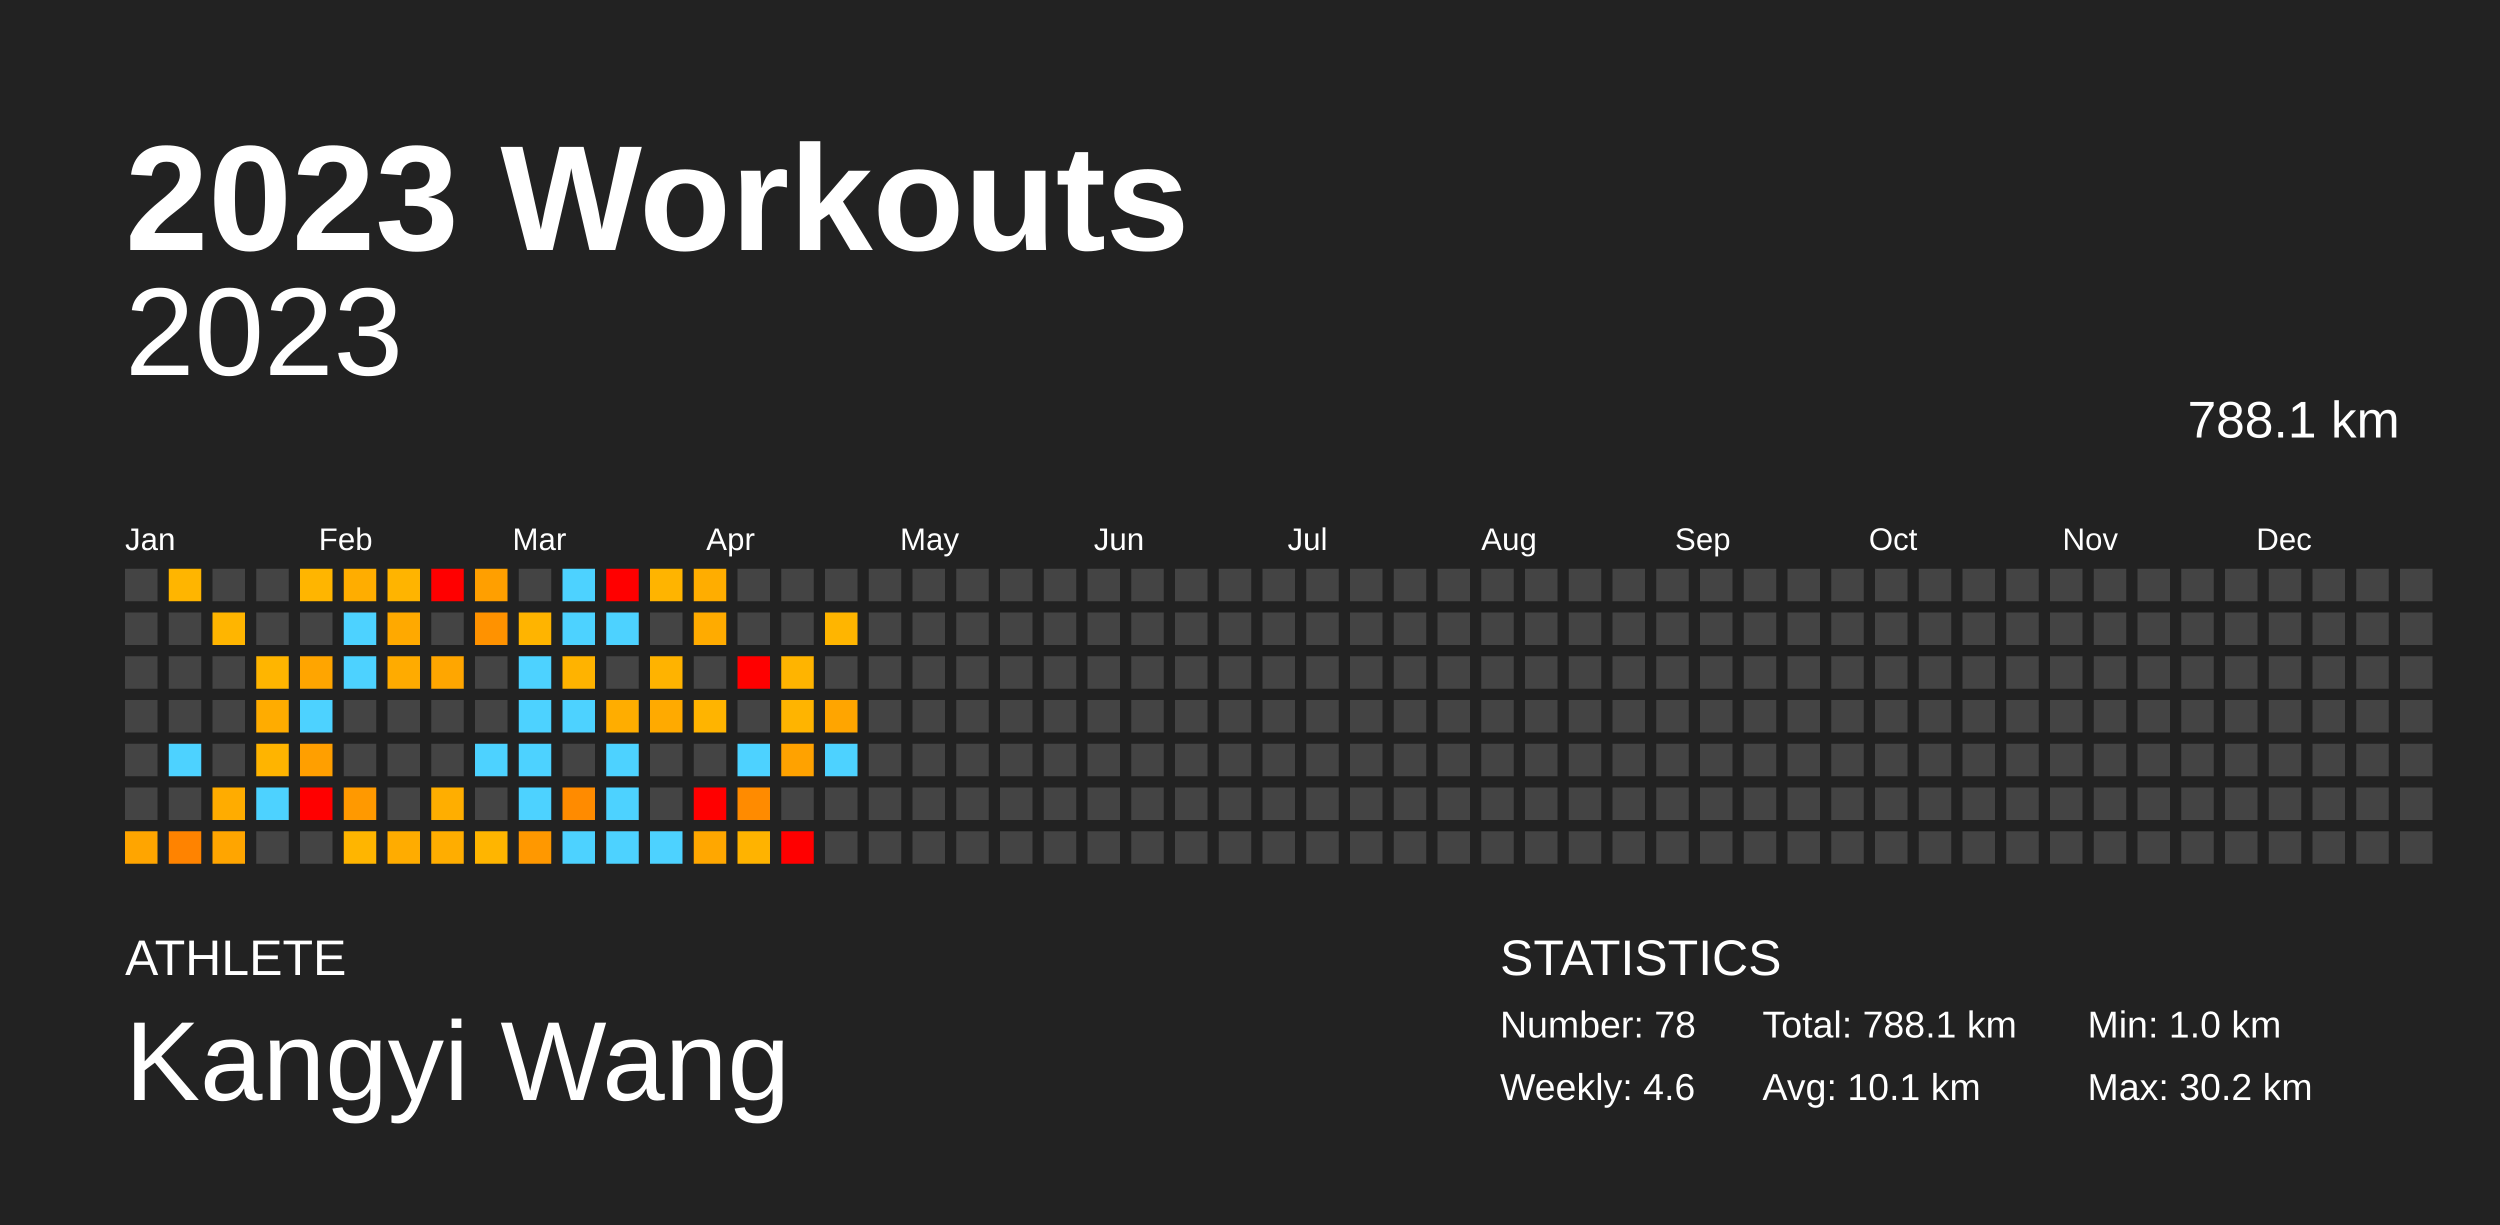
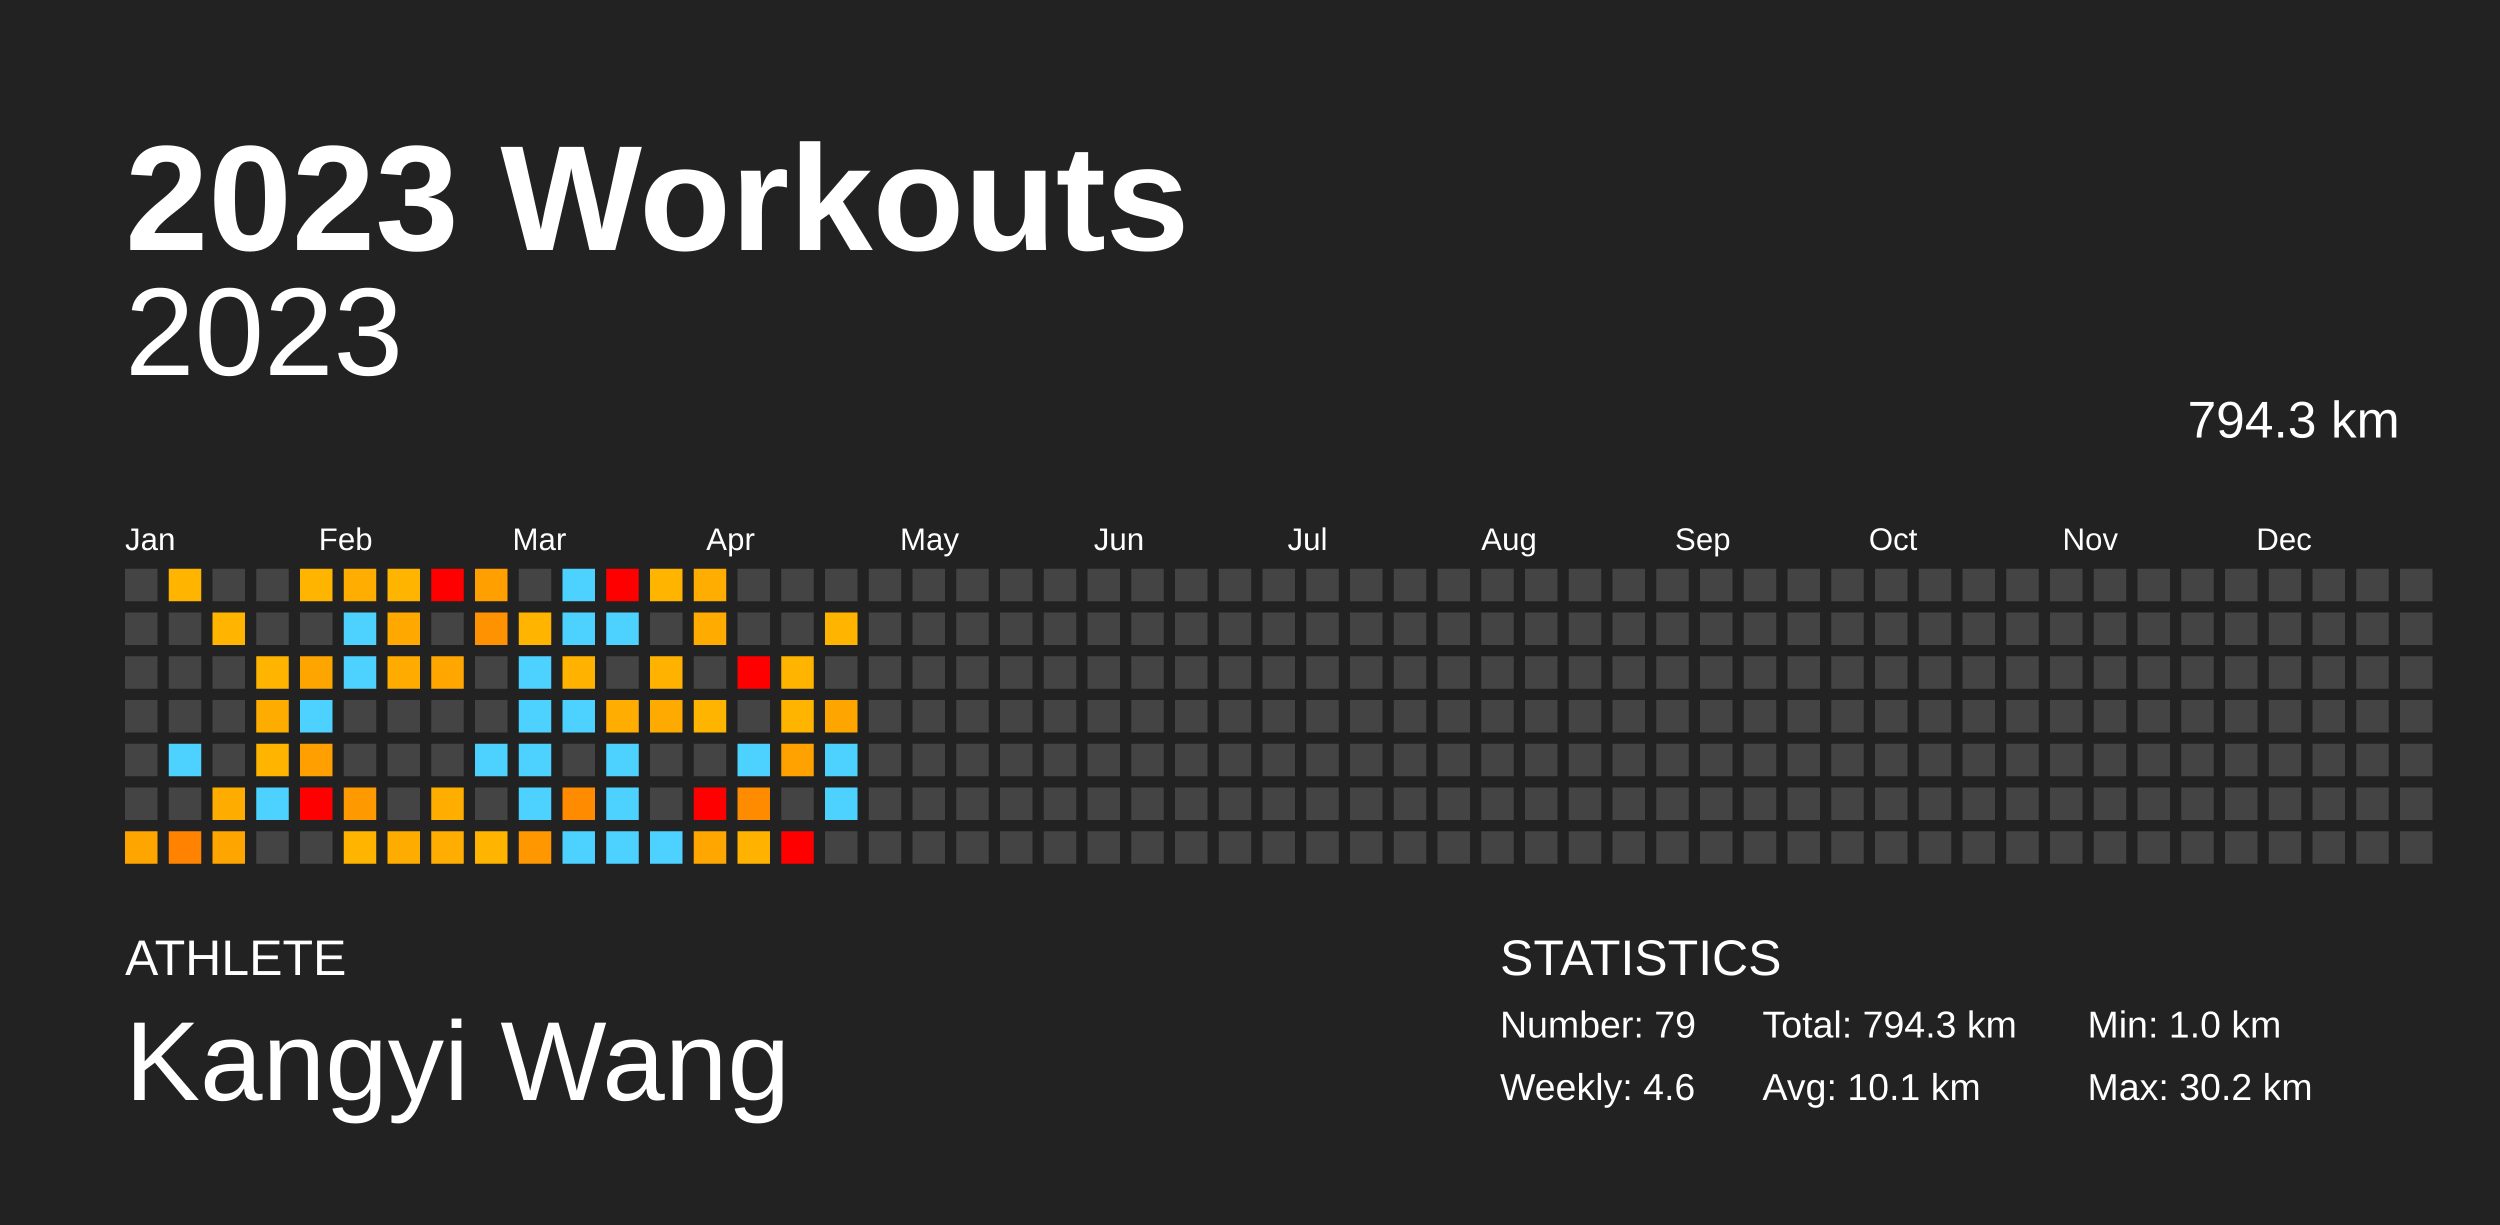
<svg xmlns="http://www.w3.org/2000/svg" baseProfile="full" height="98mm" version="1.1" viewBox="0,0,200,98" width="200mm">
  <defs />
  <rect fill="#222222" height="98" width="200" x="0" y="0" />
  <text fill="#FFFFFF" style="font-size:12px; font-family:Arial; font-weight:bold;" x="10" y="20">2023 Workouts</text>
  <text fill="#FFFFFF" style="font-size:4px; font-family:Arial" x="10" y="78">ATHLETE</text>
  <text fill="#FFFFFF" style="font-size:9px; font-family:Arial" x="10" y="88">Kangyi Wang</text>
  <text fill="#FFFFFF" style="font-size:4px; font-family:Arial" x="120" y="78">STATISTICS</text>
-   <text fill="#FFFFFF" style="font-size:3px; font-family:Arial" x="120" y="83">Number: 78</text>
+   <text fill="#FFFFFF" style="font-size:3px; font-family:Arial" x="120" y="83">Number: 79</text>
  <text fill="#FFFFFF" style="font-size:3px; font-family:Arial" x="120" y="88">Weekly: 4.6</text>
-   <text fill="#FFFFFF" style="font-size:3px; font-family:Arial" x="141" y="83">Total: 788.1 km</text>
+   <text fill="#FFFFFF" style="font-size:3px; font-family:Arial" x="141" y="83">Total: 794.3 km</text>
  <text fill="#FFFFFF" style="font-size:3px; font-family:Arial" x="141" y="88">Avg: 10.1 km</text>
  <text fill="#FFFFFF" style="font-size:3px; font-family:Arial" x="167" y="83">Min: 1.0 km</text>
  <text fill="#FFFFFF" style="font-size:3px; font-family:Arial" x="167" y="88">Max: 30.2 km</text>
  <text alignment-baseline="hanging" fill="#FFFFFF" style="font-size:10.0px; font-family:Arial;" x="10" y="30">2023</text>
-   <text alignment-baseline="hanging" fill="#FFFFFF" style="font-size:4.125px; font-family:Arial;" x="175" y="35">788.1 km</text>
+   <text alignment-baseline="hanging" fill="#FFFFFF" style="font-size:4.125px; font-family:Arial;" x="175" y="35">794.3 km</text>
  <text fill="#FFFFFF" style="font-size:2.5px; font-family:Arial" x="10.0" y="44">Jan</text>
  <text fill="#FFFFFF" style="font-size:2.5px; font-family:Arial" x="25.5" y="44">Feb</text>
  <text fill="#FFFFFF" style="font-size:2.5px; font-family:Arial" x="41.0" y="44">Mar</text>
  <text fill="#FFFFFF" style="font-size:2.5px; font-family:Arial" x="56.5" y="44">Apr</text>
  <text fill="#FFFFFF" style="font-size:2.5px; font-family:Arial" x="72.0" y="44">May</text>
  <text fill="#FFFFFF" style="font-size:2.5px; font-family:Arial" x="87.5" y="44">Jun</text>
  <text fill="#FFFFFF" style="font-size:2.5px; font-family:Arial" x="103.0" y="44">Jul</text>
  <text fill="#FFFFFF" style="font-size:2.5px; font-family:Arial" x="118.5" y="44">Aug</text>
  <text fill="#FFFFFF" style="font-size:2.5px; font-family:Arial" x="134.0" y="44">Sep</text>
  <text fill="#FFFFFF" style="font-size:2.5px; font-family:Arial" x="149.5" y="44">Oct</text>
  <text fill="#FFFFFF" style="font-size:2.5px; font-family:Arial" x="165.0" y="44">Nov</text>
  <text fill="#FFFFFF" style="font-size:2.5px; font-family:Arial" x="180.5" y="44">Dec</text>
  <rect fill="#444444" height="2.6" width="2.6" x="10.0" y="45.5" />
  <rect fill="#444444" height="2.6" width="2.6" x="10.0" y="49.0" />
  <rect fill="#444444" height="2.6" width="2.6" x="10.0" y="52.5" />
  <rect fill="#444444" height="2.6" width="2.6" x="10.0" y="56.0" />
  <rect fill="#444444" height="2.6" width="2.6" x="10.0" y="59.5" />
  <rect fill="#444444" height="2.6" width="2.6" x="10.0" y="63.0" />
  <rect fill="#ffa500" height="2.6" width="2.6" x="10.0" y="66.5" />
  <rect fill="#ffb500" height="2.6" width="2.6" x="13.5" y="45.5" />
  <rect fill="#444444" height="2.6" width="2.6" x="13.5" y="49.0" />
  <rect fill="#444444" height="2.6" width="2.6" x="13.5" y="52.5" />
  <rect fill="#444444" height="2.6" width="2.6" x="13.5" y="56.0" />
  <rect fill="#4dd2ff" height="2.6" width="2.6" x="13.5" y="59.5" />
  <rect fill="#444444" height="2.6" width="2.6" x="13.5" y="63.0" />
  <rect fill="#ff8300" height="2.6" width="2.6" x="13.5" y="66.5" />
  <rect fill="#444444" height="2.6" width="2.6" x="17.0" y="45.5" />
  <rect fill="#ffb500" height="2.6" width="2.6" x="17.0" y="49.0" />
  <rect fill="#444444" height="2.6" width="2.6" x="17.0" y="52.5" />
  <rect fill="#444444" height="2.6" width="2.6" x="17.0" y="56.0" />
  <rect fill="#444444" height="2.6" width="2.6" x="17.0" y="59.5" />
  <rect fill="#ffac00" height="2.6" width="2.6" x="17.0" y="63.0" />
  <rect fill="#ffa500" height="2.6" width="2.6" x="17.0" y="66.5" />
  <rect fill="#444444" height="2.6" width="2.6" x="20.5" y="45.5" />
  <rect fill="#444444" height="2.6" width="2.6" x="20.5" y="49.0" />
  <rect fill="#ffb500" height="2.6" width="2.6" x="20.5" y="52.5" />
  <rect fill="#ffac00" height="2.6" width="2.6" x="20.5" y="56.0" />
  <rect fill="#ffb400" height="2.6" width="2.6" x="20.5" y="59.5" />
  <rect fill="#4dd2ff" height="2.6" width="2.6" x="20.5" y="63.0" />
  <rect fill="#444444" height="2.6" width="2.6" x="20.5" y="66.5" />
  <rect fill="#ffb500" height="2.6" width="2.6" x="24.0" y="45.5" />
  <rect fill="#444444" height="2.6" width="2.6" x="24.0" y="49.0" />
  <rect fill="#ffa500" height="2.6" width="2.6" x="24.0" y="52.5" />
  <rect fill="#4dd2ff" height="2.6" width="2.6" x="24.0" y="56.0" />
  <rect fill="#ff9f00" height="2.6" width="2.6" x="24.0" y="59.5" />
  <rect fill="red" height="2.6" width="2.6" x="24.0" y="63.0" />
  <rect fill="#444444" height="2.6" width="2.6" x="24.0" y="66.5" />
  <rect fill="#ffad00" height="2.6" width="2.6" x="27.5" y="45.5" />
  <rect fill="#4dd2ff" height="2.6" width="2.6" x="27.5" y="49.0" />
  <rect fill="#4dd2ff" height="2.6" width="2.6" x="27.5" y="52.5" />
  <rect fill="#444444" height="2.6" width="2.6" x="27.5" y="56.0" />
  <rect fill="#444444" height="2.6" width="2.6" x="27.5" y="59.5" />
  <rect fill="#ff9900" height="2.6" width="2.6" x="27.5" y="63.0" />
  <rect fill="#ffb500" height="2.6" width="2.6" x="27.5" y="66.5" />
  <rect fill="#ffb400" height="2.6" width="2.6" x="31.0" y="45.5" />
  <rect fill="#ffa900" height="2.6" width="2.6" x="31.0" y="49.0" />
  <rect fill="#ffab00" height="2.6" width="2.6" x="31.0" y="52.5" />
  <rect fill="#444444" height="2.6" width="2.6" x="31.0" y="56.0" />
  <rect fill="#444444" height="2.6" width="2.6" x="31.0" y="59.5" />
  <rect fill="#444444" height="2.6" width="2.6" x="31.0" y="63.0" />
  <rect fill="#ffac00" height="2.6" width="2.6" x="31.0" y="66.5" />
  <rect fill="red" height="2.6" width="2.6" x="34.5" y="45.5" />
  <rect fill="#444444" height="2.6" width="2.6" x="34.5" y="49.0" />
  <rect fill="#ffa600" height="2.6" width="2.6" x="34.5" y="52.5" />
  <rect fill="#444444" height="2.6" width="2.6" x="34.5" y="56.0" />
  <rect fill="#444444" height="2.6" width="2.6" x="34.5" y="59.5" />
  <rect fill="#ffae00" height="2.6" width="2.6" x="34.5" y="63.0" />
  <rect fill="#ffad00" height="2.6" width="2.6" x="34.5" y="66.5" />
  <rect fill="#ff9f00" height="2.6" width="2.6" x="38.0" y="45.5" />
  <rect fill="#ff9200" height="2.6" width="2.6" x="38.0" y="49.0" />
  <rect fill="#444444" height="2.6" width="2.6" x="38.0" y="52.5" />
  <rect fill="#444444" height="2.6" width="2.6" x="38.0" y="56.0" />
  <rect fill="#4dd2ff" height="2.6" width="2.6" x="38.0" y="59.5" />
  <rect fill="#444444" height="2.6" width="2.6" x="38.0" y="63.0" />
  <rect fill="#ffb500" height="2.6" width="2.6" x="38.0" y="66.5" />
  <rect fill="#444444" height="2.6" width="2.6" x="41.5" y="45.5" />
  <rect fill="#ffb400" height="2.6" width="2.6" x="41.5" y="49.0" />
  <rect fill="#4dd2ff" height="2.6" width="2.6" x="41.5" y="52.5" />
  <rect fill="#4dd2ff" height="2.6" width="2.6" x="41.5" y="56.0" />
  <rect fill="#4dd2ff" height="2.6" width="2.6" x="41.5" y="59.5" />
  <rect fill="#4dd2ff" height="2.6" width="2.6" x="41.5" y="63.0" />
  <rect fill="#ff9800" height="2.6" width="2.6" x="41.5" y="66.5" />
  <rect fill="#4dd2ff" height="2.6" width="2.6" x="45.0" y="45.5" />
  <rect fill="#4dd2ff" height="2.6" width="2.6" x="45.0" y="49.0" />
  <rect fill="#ffb300" height="2.6" width="2.6" x="45.0" y="52.5" />
  <rect fill="#4dd2ff" height="2.6" width="2.6" x="45.0" y="56.0" />
  <rect fill="#444444" height="2.6" width="2.6" x="45.0" y="59.5" />
  <rect fill="#ff8b00" height="2.6" width="2.6" x="45.0" y="63.0" />
  <rect fill="#4dd2ff" height="2.6" width="2.6" x="45.0" y="66.5" />
  <rect fill="red" height="2.6" width="2.6" x="48.5" y="45.5" />
  <rect fill="#4dd2ff" height="2.6" width="2.6" x="48.5" y="49.0" />
  <rect fill="#444444" height="2.6" width="2.6" x="48.5" y="52.5" />
  <rect fill="#ffad00" height="2.6" width="2.6" x="48.5" y="56.0" />
  <rect fill="#4dd2ff" height="2.6" width="2.6" x="48.5" y="59.5" />
  <rect fill="#4dd2ff" height="2.6" width="2.6" x="48.5" y="63.0" />
  <rect fill="#4dd2ff" height="2.6" width="2.6" x="48.5" y="66.5" />
  <rect fill="#ffb400" height="2.6" width="2.6" x="52.0" y="45.5" />
  <rect fill="#444444" height="2.6" width="2.6" x="52.0" y="49.0" />
  <rect fill="#ffb300" height="2.6" width="2.6" x="52.0" y="52.5" />
  <rect fill="#ffaa00" height="2.6" width="2.6" x="52.0" y="56.0" />
  <rect fill="#444444" height="2.6" width="2.6" x="52.0" y="59.5" />
  <rect fill="#444444" height="2.6" width="2.6" x="52.0" y="63.0" />
  <rect fill="#4dd2ff" height="2.6" width="2.6" x="52.0" y="66.5" />
  <rect fill="#ffad00" height="2.6" width="2.6" x="55.5" y="45.5" />
  <rect fill="#ffab00" height="2.6" width="2.6" x="55.5" y="49.0" />
  <rect fill="#444444" height="2.6" width="2.6" x="55.5" y="52.5" />
  <rect fill="#ffb400" height="2.6" width="2.6" x="55.5" y="56.0" />
  <rect fill="#444444" height="2.6" width="2.6" x="55.5" y="59.5" />
  <rect fill="red" height="2.6" width="2.6" x="55.5" y="63.0" />
  <rect fill="#ffa700" height="2.6" width="2.6" x="55.5" y="66.5" />
  <rect fill="#444444" height="2.6" width="2.6" x="59.0" y="45.5" />
  <rect fill="#444444" height="2.6" width="2.6" x="59.0" y="49.0" />
  <rect fill="red" height="2.6" width="2.6" x="59.0" y="52.5" />
  <rect fill="#444444" height="2.6" width="2.6" x="59.0" y="56.0" />
  <rect fill="#4dd2ff" height="2.6" width="2.6" x="59.0" y="59.5" />
  <rect fill="#ff8b00" height="2.6" width="2.6" x="59.0" y="63.0" />
  <rect fill="#ffb300" height="2.6" width="2.6" x="59.0" y="66.5" />
  <rect fill="#444444" height="2.6" width="2.6" x="62.5" y="45.5" />
  <rect fill="#444444" height="2.6" width="2.6" x="62.5" y="49.0" />
  <rect fill="#ffb400" height="2.6" width="2.6" x="62.5" y="52.5" />
  <rect fill="#ffb400" height="2.6" width="2.6" x="62.5" y="56.0" />
  <rect fill="#ffa200" height="2.6" width="2.6" x="62.5" y="59.5" />
  <rect fill="#444444" height="2.6" width="2.6" x="62.5" y="63.0" />
  <rect fill="red" height="2.6" width="2.6" x="62.5" y="66.5" />
  <rect fill="#444444" height="2.6" width="2.6" x="66.0" y="45.5" />
  <rect fill="#ffb500" height="2.6" width="2.6" x="66.0" y="49.0" />
  <rect fill="#444444" height="2.6" width="2.6" x="66.0" y="52.5" />
  <rect fill="#ffa500" height="2.6" width="2.6" x="66.0" y="56.0" />
  <rect fill="#4dd2ff" height="2.6" width="2.6" x="66.0" y="59.5" />
-   <rect fill="#444444" height="2.6" width="2.6" x="66.0" y="63.0" />
+   <rect fill="#4dd2ff" height="2.6" width="2.6" x="66.0" y="63.0" />
  <rect fill="#444444" height="2.6" width="2.6" x="66.0" y="66.5" />
  <rect fill="#444444" height="2.6" width="2.6" x="69.5" y="45.5" />
  <rect fill="#444444" height="2.6" width="2.6" x="69.5" y="49.0" />
  <rect fill="#444444" height="2.6" width="2.6" x="69.5" y="52.5" />
  <rect fill="#444444" height="2.6" width="2.6" x="69.5" y="56.0" />
  <rect fill="#444444" height="2.6" width="2.6" x="69.5" y="59.5" />
  <rect fill="#444444" height="2.6" width="2.6" x="69.5" y="63.0" />
  <rect fill="#444444" height="2.6" width="2.6" x="69.5" y="66.5" />
  <rect fill="#444444" height="2.6" width="2.6" x="73.0" y="45.5" />
  <rect fill="#444444" height="2.6" width="2.6" x="73.0" y="49.0" />
  <rect fill="#444444" height="2.6" width="2.6" x="73.0" y="52.5" />
  <rect fill="#444444" height="2.6" width="2.6" x="73.0" y="56.0" />
  <rect fill="#444444" height="2.6" width="2.6" x="73.0" y="59.5" />
  <rect fill="#444444" height="2.6" width="2.6" x="73.0" y="63.0" />
  <rect fill="#444444" height="2.6" width="2.6" x="73.0" y="66.5" />
  <rect fill="#444444" height="2.6" width="2.6" x="76.5" y="45.5" />
  <rect fill="#444444" height="2.6" width="2.6" x="76.5" y="49.0" />
  <rect fill="#444444" height="2.6" width="2.6" x="76.5" y="52.5" />
  <rect fill="#444444" height="2.6" width="2.6" x="76.5" y="56.0" />
  <rect fill="#444444" height="2.6" width="2.6" x="76.5" y="59.5" />
  <rect fill="#444444" height="2.6" width="2.6" x="76.5" y="63.0" />
  <rect fill="#444444" height="2.6" width="2.6" x="76.5" y="66.5" />
  <rect fill="#444444" height="2.6" width="2.6" x="80.0" y="45.5" />
  <rect fill="#444444" height="2.6" width="2.6" x="80.0" y="49.0" />
  <rect fill="#444444" height="2.6" width="2.6" x="80.0" y="52.5" />
  <rect fill="#444444" height="2.6" width="2.6" x="80.0" y="56.0" />
  <rect fill="#444444" height="2.6" width="2.6" x="80.0" y="59.5" />
  <rect fill="#444444" height="2.6" width="2.6" x="80.0" y="63.0" />
  <rect fill="#444444" height="2.6" width="2.6" x="80.0" y="66.5" />
  <rect fill="#444444" height="2.6" width="2.6" x="83.5" y="45.5" />
  <rect fill="#444444" height="2.6" width="2.6" x="83.5" y="49.0" />
  <rect fill="#444444" height="2.6" width="2.6" x="83.5" y="52.5" />
  <rect fill="#444444" height="2.6" width="2.6" x="83.5" y="56.0" />
  <rect fill="#444444" height="2.6" width="2.6" x="83.5" y="59.5" />
  <rect fill="#444444" height="2.6" width="2.6" x="83.5" y="63.0" />
  <rect fill="#444444" height="2.6" width="2.6" x="83.5" y="66.5" />
  <rect fill="#444444" height="2.6" width="2.6" x="87.0" y="45.5" />
  <rect fill="#444444" height="2.6" width="2.6" x="87.0" y="49.0" />
  <rect fill="#444444" height="2.6" width="2.6" x="87.0" y="52.5" />
  <rect fill="#444444" height="2.6" width="2.6" x="87.0" y="56.0" />
  <rect fill="#444444" height="2.6" width="2.6" x="87.0" y="59.5" />
  <rect fill="#444444" height="2.6" width="2.6" x="87.0" y="63.0" />
  <rect fill="#444444" height="2.6" width="2.6" x="87.0" y="66.5" />
  <rect fill="#444444" height="2.6" width="2.6" x="90.5" y="45.5" />
  <rect fill="#444444" height="2.6" width="2.6" x="90.5" y="49.0" />
  <rect fill="#444444" height="2.6" width="2.6" x="90.5" y="52.5" />
  <rect fill="#444444" height="2.6" width="2.6" x="90.5" y="56.0" />
  <rect fill="#444444" height="2.6" width="2.6" x="90.5" y="59.5" />
  <rect fill="#444444" height="2.6" width="2.6" x="90.5" y="63.0" />
  <rect fill="#444444" height="2.6" width="2.6" x="90.5" y="66.5" />
  <rect fill="#444444" height="2.6" width="2.6" x="94.0" y="45.5" />
  <rect fill="#444444" height="2.6" width="2.6" x="94.0" y="49.0" />
  <rect fill="#444444" height="2.6" width="2.6" x="94.0" y="52.5" />
  <rect fill="#444444" height="2.6" width="2.6" x="94.0" y="56.0" />
  <rect fill="#444444" height="2.6" width="2.6" x="94.0" y="59.5" />
  <rect fill="#444444" height="2.6" width="2.6" x="94.0" y="63.0" />
  <rect fill="#444444" height="2.6" width="2.6" x="94.0" y="66.5" />
  <rect fill="#444444" height="2.6" width="2.6" x="97.5" y="45.5" />
  <rect fill="#444444" height="2.6" width="2.6" x="97.5" y="49.0" />
  <rect fill="#444444" height="2.6" width="2.6" x="97.5" y="52.5" />
  <rect fill="#444444" height="2.6" width="2.6" x="97.5" y="56.0" />
  <rect fill="#444444" height="2.6" width="2.6" x="97.5" y="59.5" />
  <rect fill="#444444" height="2.6" width="2.6" x="97.5" y="63.0" />
  <rect fill="#444444" height="2.6" width="2.6" x="97.5" y="66.5" />
  <rect fill="#444444" height="2.6" width="2.6" x="101.0" y="45.5" />
  <rect fill="#444444" height="2.6" width="2.6" x="101.0" y="49.0" />
  <rect fill="#444444" height="2.6" width="2.6" x="101.0" y="52.5" />
  <rect fill="#444444" height="2.6" width="2.6" x="101.0" y="56.0" />
  <rect fill="#444444" height="2.6" width="2.6" x="101.0" y="59.5" />
  <rect fill="#444444" height="2.6" width="2.6" x="101.0" y="63.0" />
  <rect fill="#444444" height="2.6" width="2.6" x="101.0" y="66.5" />
  <rect fill="#444444" height="2.6" width="2.6" x="104.5" y="45.5" />
  <rect fill="#444444" height="2.6" width="2.6" x="104.5" y="49.0" />
  <rect fill="#444444" height="2.6" width="2.6" x="104.5" y="52.5" />
  <rect fill="#444444" height="2.6" width="2.6" x="104.5" y="56.0" />
  <rect fill="#444444" height="2.6" width="2.6" x="104.5" y="59.5" />
  <rect fill="#444444" height="2.6" width="2.6" x="104.5" y="63.0" />
  <rect fill="#444444" height="2.6" width="2.6" x="104.5" y="66.5" />
  <rect fill="#444444" height="2.6" width="2.6" x="108.0" y="45.5" />
  <rect fill="#444444" height="2.6" width="2.6" x="108.0" y="49.0" />
  <rect fill="#444444" height="2.6" width="2.6" x="108.0" y="52.5" />
  <rect fill="#444444" height="2.6" width="2.6" x="108.0" y="56.0" />
  <rect fill="#444444" height="2.6" width="2.6" x="108.0" y="59.5" />
  <rect fill="#444444" height="2.6" width="2.6" x="108.0" y="63.0" />
  <rect fill="#444444" height="2.6" width="2.6" x="108.0" y="66.5" />
  <rect fill="#444444" height="2.6" width="2.6" x="111.5" y="45.5" />
  <rect fill="#444444" height="2.6" width="2.6" x="111.5" y="49.0" />
  <rect fill="#444444" height="2.6" width="2.6" x="111.5" y="52.5" />
  <rect fill="#444444" height="2.6" width="2.6" x="111.5" y="56.0" />
  <rect fill="#444444" height="2.6" width="2.6" x="111.5" y="59.5" />
  <rect fill="#444444" height="2.6" width="2.6" x="111.5" y="63.0" />
  <rect fill="#444444" height="2.6" width="2.6" x="111.5" y="66.5" />
  <rect fill="#444444" height="2.6" width="2.6" x="115.0" y="45.5" />
  <rect fill="#444444" height="2.6" width="2.6" x="115.0" y="49.0" />
  <rect fill="#444444" height="2.6" width="2.6" x="115.0" y="52.5" />
  <rect fill="#444444" height="2.6" width="2.6" x="115.0" y="56.0" />
  <rect fill="#444444" height="2.6" width="2.6" x="115.0" y="59.5" />
  <rect fill="#444444" height="2.6" width="2.6" x="115.0" y="63.0" />
  <rect fill="#444444" height="2.6" width="2.6" x="115.0" y="66.5" />
  <rect fill="#444444" height="2.6" width="2.6" x="118.5" y="45.5" />
  <rect fill="#444444" height="2.6" width="2.6" x="118.5" y="49.0" />
  <rect fill="#444444" height="2.6" width="2.6" x="118.5" y="52.5" />
  <rect fill="#444444" height="2.6" width="2.6" x="118.5" y="56.0" />
  <rect fill="#444444" height="2.6" width="2.6" x="118.5" y="59.5" />
  <rect fill="#444444" height="2.6" width="2.6" x="118.5" y="63.0" />
  <rect fill="#444444" height="2.6" width="2.6" x="118.5" y="66.5" />
  <rect fill="#444444" height="2.6" width="2.6" x="122.0" y="45.5" />
  <rect fill="#444444" height="2.6" width="2.6" x="122.0" y="49.0" />
  <rect fill="#444444" height="2.6" width="2.6" x="122.0" y="52.5" />
  <rect fill="#444444" height="2.6" width="2.6" x="122.0" y="56.0" />
  <rect fill="#444444" height="2.6" width="2.6" x="122.0" y="59.5" />
  <rect fill="#444444" height="2.6" width="2.6" x="122.0" y="63.0" />
  <rect fill="#444444" height="2.6" width="2.6" x="122.0" y="66.5" />
  <rect fill="#444444" height="2.6" width="2.6" x="125.5" y="45.5" />
  <rect fill="#444444" height="2.6" width="2.6" x="125.5" y="49.0" />
  <rect fill="#444444" height="2.6" width="2.6" x="125.5" y="52.5" />
  <rect fill="#444444" height="2.6" width="2.6" x="125.5" y="56.0" />
  <rect fill="#444444" height="2.6" width="2.6" x="125.5" y="59.5" />
  <rect fill="#444444" height="2.6" width="2.6" x="125.5" y="63.0" />
  <rect fill="#444444" height="2.6" width="2.6" x="125.5" y="66.5" />
  <rect fill="#444444" height="2.6" width="2.6" x="129.0" y="45.5" />
  <rect fill="#444444" height="2.6" width="2.6" x="129.0" y="49.0" />
  <rect fill="#444444" height="2.6" width="2.6" x="129.0" y="52.5" />
  <rect fill="#444444" height="2.6" width="2.6" x="129.0" y="56.0" />
  <rect fill="#444444" height="2.6" width="2.6" x="129.0" y="59.5" />
  <rect fill="#444444" height="2.6" width="2.6" x="129.0" y="63.0" />
  <rect fill="#444444" height="2.6" width="2.6" x="129.0" y="66.5" />
  <rect fill="#444444" height="2.6" width="2.6" x="132.5" y="45.5" />
  <rect fill="#444444" height="2.6" width="2.6" x="132.5" y="49.0" />
  <rect fill="#444444" height="2.6" width="2.6" x="132.5" y="52.5" />
  <rect fill="#444444" height="2.6" width="2.6" x="132.5" y="56.0" />
  <rect fill="#444444" height="2.6" width="2.6" x="132.5" y="59.5" />
  <rect fill="#444444" height="2.6" width="2.6" x="132.5" y="63.0" />
  <rect fill="#444444" height="2.6" width="2.6" x="132.5" y="66.5" />
  <rect fill="#444444" height="2.6" width="2.6" x="136.0" y="45.5" />
  <rect fill="#444444" height="2.6" width="2.6" x="136.0" y="49.0" />
  <rect fill="#444444" height="2.6" width="2.6" x="136.0" y="52.5" />
  <rect fill="#444444" height="2.6" width="2.6" x="136.0" y="56.0" />
  <rect fill="#444444" height="2.6" width="2.6" x="136.0" y="59.5" />
  <rect fill="#444444" height="2.6" width="2.6" x="136.0" y="63.0" />
  <rect fill="#444444" height="2.6" width="2.6" x="136.0" y="66.5" />
  <rect fill="#444444" height="2.6" width="2.6" x="139.5" y="45.5" />
  <rect fill="#444444" height="2.6" width="2.6" x="139.5" y="49.0" />
  <rect fill="#444444" height="2.6" width="2.6" x="139.5" y="52.5" />
  <rect fill="#444444" height="2.6" width="2.6" x="139.5" y="56.0" />
  <rect fill="#444444" height="2.6" width="2.6" x="139.5" y="59.5" />
  <rect fill="#444444" height="2.6" width="2.6" x="139.5" y="63.0" />
  <rect fill="#444444" height="2.6" width="2.6" x="139.5" y="66.5" />
  <rect fill="#444444" height="2.6" width="2.6" x="143.0" y="45.5" />
  <rect fill="#444444" height="2.6" width="2.6" x="143.0" y="49.0" />
  <rect fill="#444444" height="2.6" width="2.6" x="143.0" y="52.5" />
  <rect fill="#444444" height="2.6" width="2.6" x="143.0" y="56.0" />
  <rect fill="#444444" height="2.6" width="2.6" x="143.0" y="59.5" />
  <rect fill="#444444" height="2.6" width="2.6" x="143.0" y="63.0" />
  <rect fill="#444444" height="2.6" width="2.6" x="143.0" y="66.5" />
  <rect fill="#444444" height="2.6" width="2.6" x="146.5" y="45.5" />
  <rect fill="#444444" height="2.6" width="2.6" x="146.5" y="49.0" />
  <rect fill="#444444" height="2.6" width="2.6" x="146.5" y="52.5" />
  <rect fill="#444444" height="2.6" width="2.6" x="146.5" y="56.0" />
  <rect fill="#444444" height="2.6" width="2.6" x="146.5" y="59.5" />
  <rect fill="#444444" height="2.6" width="2.6" x="146.5" y="63.0" />
  <rect fill="#444444" height="2.6" width="2.6" x="146.5" y="66.5" />
  <rect fill="#444444" height="2.6" width="2.6" x="150.0" y="45.5" />
  <rect fill="#444444" height="2.6" width="2.6" x="150.0" y="49.0" />
  <rect fill="#444444" height="2.6" width="2.6" x="150.0" y="52.5" />
  <rect fill="#444444" height="2.6" width="2.6" x="150.0" y="56.0" />
  <rect fill="#444444" height="2.6" width="2.6" x="150.0" y="59.5" />
  <rect fill="#444444" height="2.6" width="2.6" x="150.0" y="63.0" />
  <rect fill="#444444" height="2.6" width="2.6" x="150.0" y="66.5" />
  <rect fill="#444444" height="2.6" width="2.6" x="153.5" y="45.5" />
  <rect fill="#444444" height="2.6" width="2.6" x="153.5" y="49.0" />
  <rect fill="#444444" height="2.6" width="2.6" x="153.5" y="52.5" />
  <rect fill="#444444" height="2.6" width="2.6" x="153.5" y="56.0" />
  <rect fill="#444444" height="2.6" width="2.6" x="153.5" y="59.5" />
  <rect fill="#444444" height="2.6" width="2.6" x="153.5" y="63.0" />
  <rect fill="#444444" height="2.6" width="2.6" x="153.5" y="66.5" />
  <rect fill="#444444" height="2.6" width="2.6" x="157.0" y="45.5" />
  <rect fill="#444444" height="2.6" width="2.6" x="157.0" y="49.0" />
  <rect fill="#444444" height="2.6" width="2.6" x="157.0" y="52.5" />
  <rect fill="#444444" height="2.6" width="2.6" x="157.0" y="56.0" />
  <rect fill="#444444" height="2.6" width="2.6" x="157.0" y="59.5" />
  <rect fill="#444444" height="2.6" width="2.6" x="157.0" y="63.0" />
  <rect fill="#444444" height="2.6" width="2.6" x="157.0" y="66.5" />
  <rect fill="#444444" height="2.6" width="2.6" x="160.5" y="45.5" />
  <rect fill="#444444" height="2.6" width="2.6" x="160.5" y="49.0" />
  <rect fill="#444444" height="2.6" width="2.6" x="160.5" y="52.5" />
  <rect fill="#444444" height="2.6" width="2.6" x="160.5" y="56.0" />
  <rect fill="#444444" height="2.6" width="2.6" x="160.5" y="59.5" />
  <rect fill="#444444" height="2.6" width="2.6" x="160.5" y="63.0" />
  <rect fill="#444444" height="2.6" width="2.6" x="160.5" y="66.5" />
  <rect fill="#444444" height="2.6" width="2.6" x="164.0" y="45.5" />
  <rect fill="#444444" height="2.6" width="2.6" x="164.0" y="49.0" />
  <rect fill="#444444" height="2.6" width="2.6" x="164.0" y="52.5" />
  <rect fill="#444444" height="2.6" width="2.6" x="164.0" y="56.0" />
  <rect fill="#444444" height="2.6" width="2.6" x="164.0" y="59.5" />
  <rect fill="#444444" height="2.6" width="2.6" x="164.0" y="63.0" />
  <rect fill="#444444" height="2.6" width="2.6" x="164.0" y="66.5" />
  <rect fill="#444444" height="2.6" width="2.6" x="167.5" y="45.5" />
  <rect fill="#444444" height="2.6" width="2.6" x="167.5" y="49.0" />
  <rect fill="#444444" height="2.6" width="2.6" x="167.5" y="52.5" />
  <rect fill="#444444" height="2.6" width="2.6" x="167.5" y="56.0" />
  <rect fill="#444444" height="2.6" width="2.6" x="167.5" y="59.5" />
  <rect fill="#444444" height="2.6" width="2.6" x="167.5" y="63.0" />
  <rect fill="#444444" height="2.6" width="2.6" x="167.5" y="66.5" />
  <rect fill="#444444" height="2.6" width="2.6" x="171.0" y="45.5" />
  <rect fill="#444444" height="2.6" width="2.6" x="171.0" y="49.0" />
  <rect fill="#444444" height="2.6" width="2.6" x="171.0" y="52.5" />
  <rect fill="#444444" height="2.6" width="2.6" x="171.0" y="56.0" />
  <rect fill="#444444" height="2.6" width="2.6" x="171.0" y="59.5" />
  <rect fill="#444444" height="2.6" width="2.6" x="171.0" y="63.0" />
  <rect fill="#444444" height="2.6" width="2.6" x="171.0" y="66.5" />
  <rect fill="#444444" height="2.6" width="2.6" x="174.5" y="45.5" />
  <rect fill="#444444" height="2.6" width="2.6" x="174.5" y="49.0" />
  <rect fill="#444444" height="2.6" width="2.6" x="174.5" y="52.5" />
  <rect fill="#444444" height="2.6" width="2.6" x="174.5" y="56.0" />
  <rect fill="#444444" height="2.6" width="2.6" x="174.5" y="59.5" />
  <rect fill="#444444" height="2.6" width="2.6" x="174.5" y="63.0" />
  <rect fill="#444444" height="2.6" width="2.6" x="174.5" y="66.5" />
  <rect fill="#444444" height="2.6" width="2.6" x="178.0" y="45.5" />
  <rect fill="#444444" height="2.6" width="2.6" x="178.0" y="49.0" />
  <rect fill="#444444" height="2.6" width="2.6" x="178.0" y="52.5" />
  <rect fill="#444444" height="2.6" width="2.6" x="178.0" y="56.0" />
  <rect fill="#444444" height="2.6" width="2.6" x="178.0" y="59.5" />
  <rect fill="#444444" height="2.6" width="2.6" x="178.0" y="63.0" />
  <rect fill="#444444" height="2.6" width="2.6" x="178.0" y="66.5" />
  <rect fill="#444444" height="2.6" width="2.6" x="181.5" y="45.5" />
  <rect fill="#444444" height="2.6" width="2.6" x="181.5" y="49.0" />
  <rect fill="#444444" height="2.6" width="2.6" x="181.5" y="52.5" />
  <rect fill="#444444" height="2.6" width="2.6" x="181.5" y="56.0" />
  <rect fill="#444444" height="2.6" width="2.6" x="181.5" y="59.5" />
  <rect fill="#444444" height="2.6" width="2.6" x="181.5" y="63.0" />
  <rect fill="#444444" height="2.6" width="2.6" x="181.5" y="66.5" />
  <rect fill="#444444" height="2.6" width="2.6" x="185.0" y="45.5" />
  <rect fill="#444444" height="2.6" width="2.6" x="185.0" y="49.0" />
  <rect fill="#444444" height="2.6" width="2.6" x="185.0" y="52.5" />
  <rect fill="#444444" height="2.6" width="2.6" x="185.0" y="56.0" />
  <rect fill="#444444" height="2.6" width="2.6" x="185.0" y="59.5" />
  <rect fill="#444444" height="2.6" width="2.6" x="185.0" y="63.0" />
  <rect fill="#444444" height="2.6" width="2.6" x="185.0" y="66.5" />
  <rect fill="#444444" height="2.6" width="2.6" x="188.5" y="45.5" />
  <rect fill="#444444" height="2.6" width="2.6" x="188.5" y="49.0" />
  <rect fill="#444444" height="2.6" width="2.6" x="188.5" y="52.5" />
  <rect fill="#444444" height="2.6" width="2.6" x="188.5" y="56.0" />
  <rect fill="#444444" height="2.6" width="2.6" x="188.5" y="59.5" />
  <rect fill="#444444" height="2.6" width="2.6" x="188.5" y="63.0" />
  <rect fill="#444444" height="2.6" width="2.6" x="188.5" y="66.5" />
  <rect fill="#444444" height="2.6" width="2.6" x="192.0" y="45.5" />
  <rect fill="#444444" height="2.6" width="2.6" x="192.0" y="49.0" />
  <rect fill="#444444" height="2.6" width="2.6" x="192.0" y="52.5" />
  <rect fill="#444444" height="2.6" width="2.6" x="192.0" y="56.0" />
  <rect fill="#444444" height="2.6" width="2.6" x="192.0" y="59.5" />
  <rect fill="#444444" height="2.6" width="2.6" x="192.0" y="63.0" />
  <rect fill="#444444" height="2.6" width="2.6" x="192.0" y="66.5" />
</svg>
